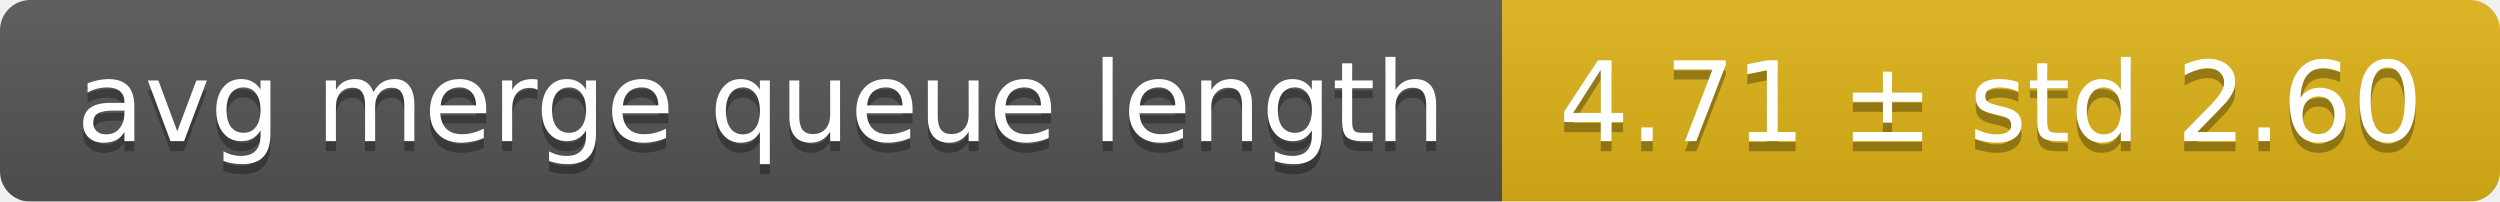
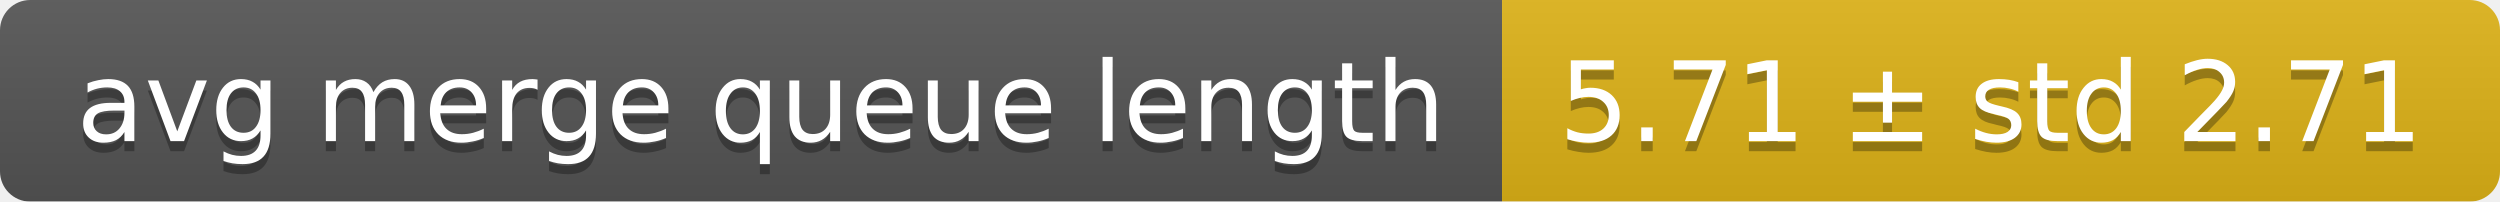
<svg xmlns="http://www.w3.org/2000/svg" width="248" height="20">
  <linearGradient id="smooth" x2="0" y2="100%">
    <stop offset="0" stop-color="#bbb" stop-opacity=".1" />
    <stop offset="1" stop-opacity=".1" />
  </linearGradient>
  <mask id="round">
    <rect width="248" height="20" rx="3" fill="#fff" />
  </mask>
  <g mask="url(#round)">
    <rect width="149" height="20" fill="#555" />
    <rect x="149" width="99" height="20" fill="#dfb317" />
    <rect width="248" height="20" fill="url(#smooth)" />
  </g>
  <g fill="#fff" text-anchor="middle" font-family="DejaVu Sans,Verdana,Geneva,sans-serif" font-size="11">
    <text x="75.5" y="15" fill="#010101" fill-opacity=".3">avg merge queue length</text>
    <text x="75.5" y="14">avg merge queue length</text>
-     <text x="197.5" y="15" fill="#010101" fill-opacity=".3">4.71 ± std 2.60</text>
-     <text x="197.5" y="14">4.71 ± std 2.60</text>
+     <text x="197.5" y="15" fill="#010101" fill-opacity=".3">5.71 ± std 2.71</text>
+     <text x="197.5" y="14">5.71 ± std 2.71</text>
  </g>
</svg>
